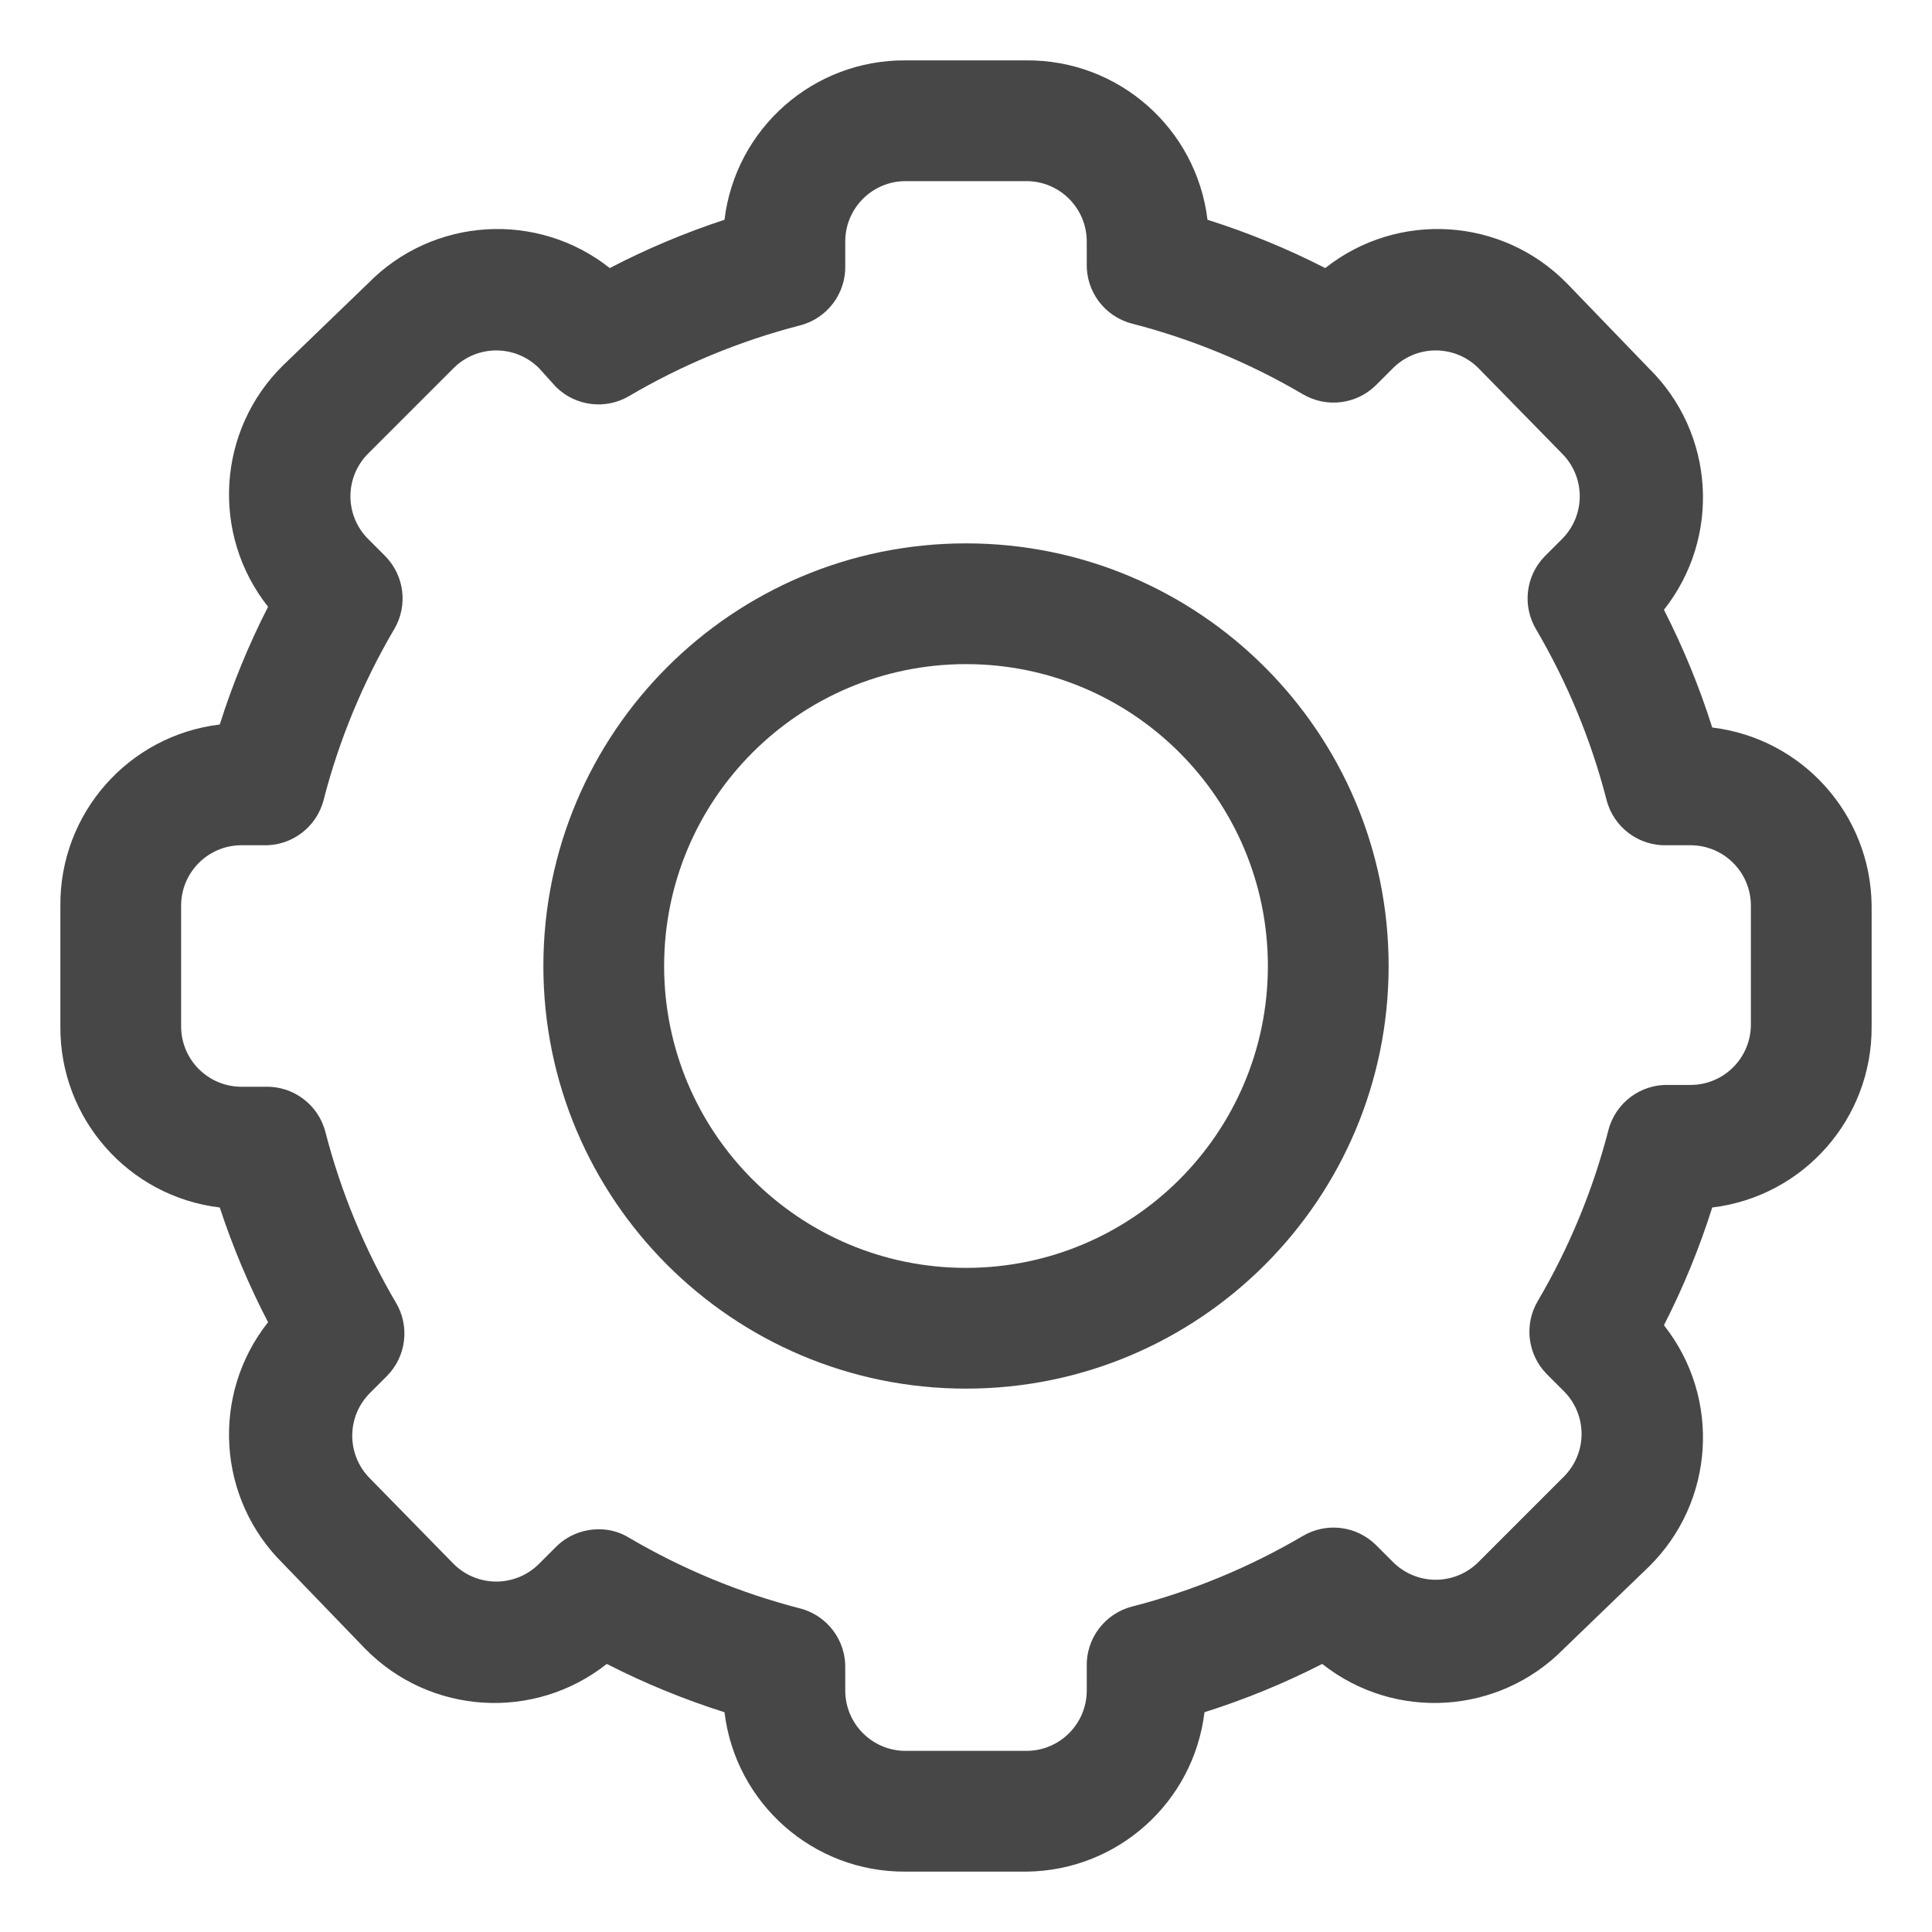
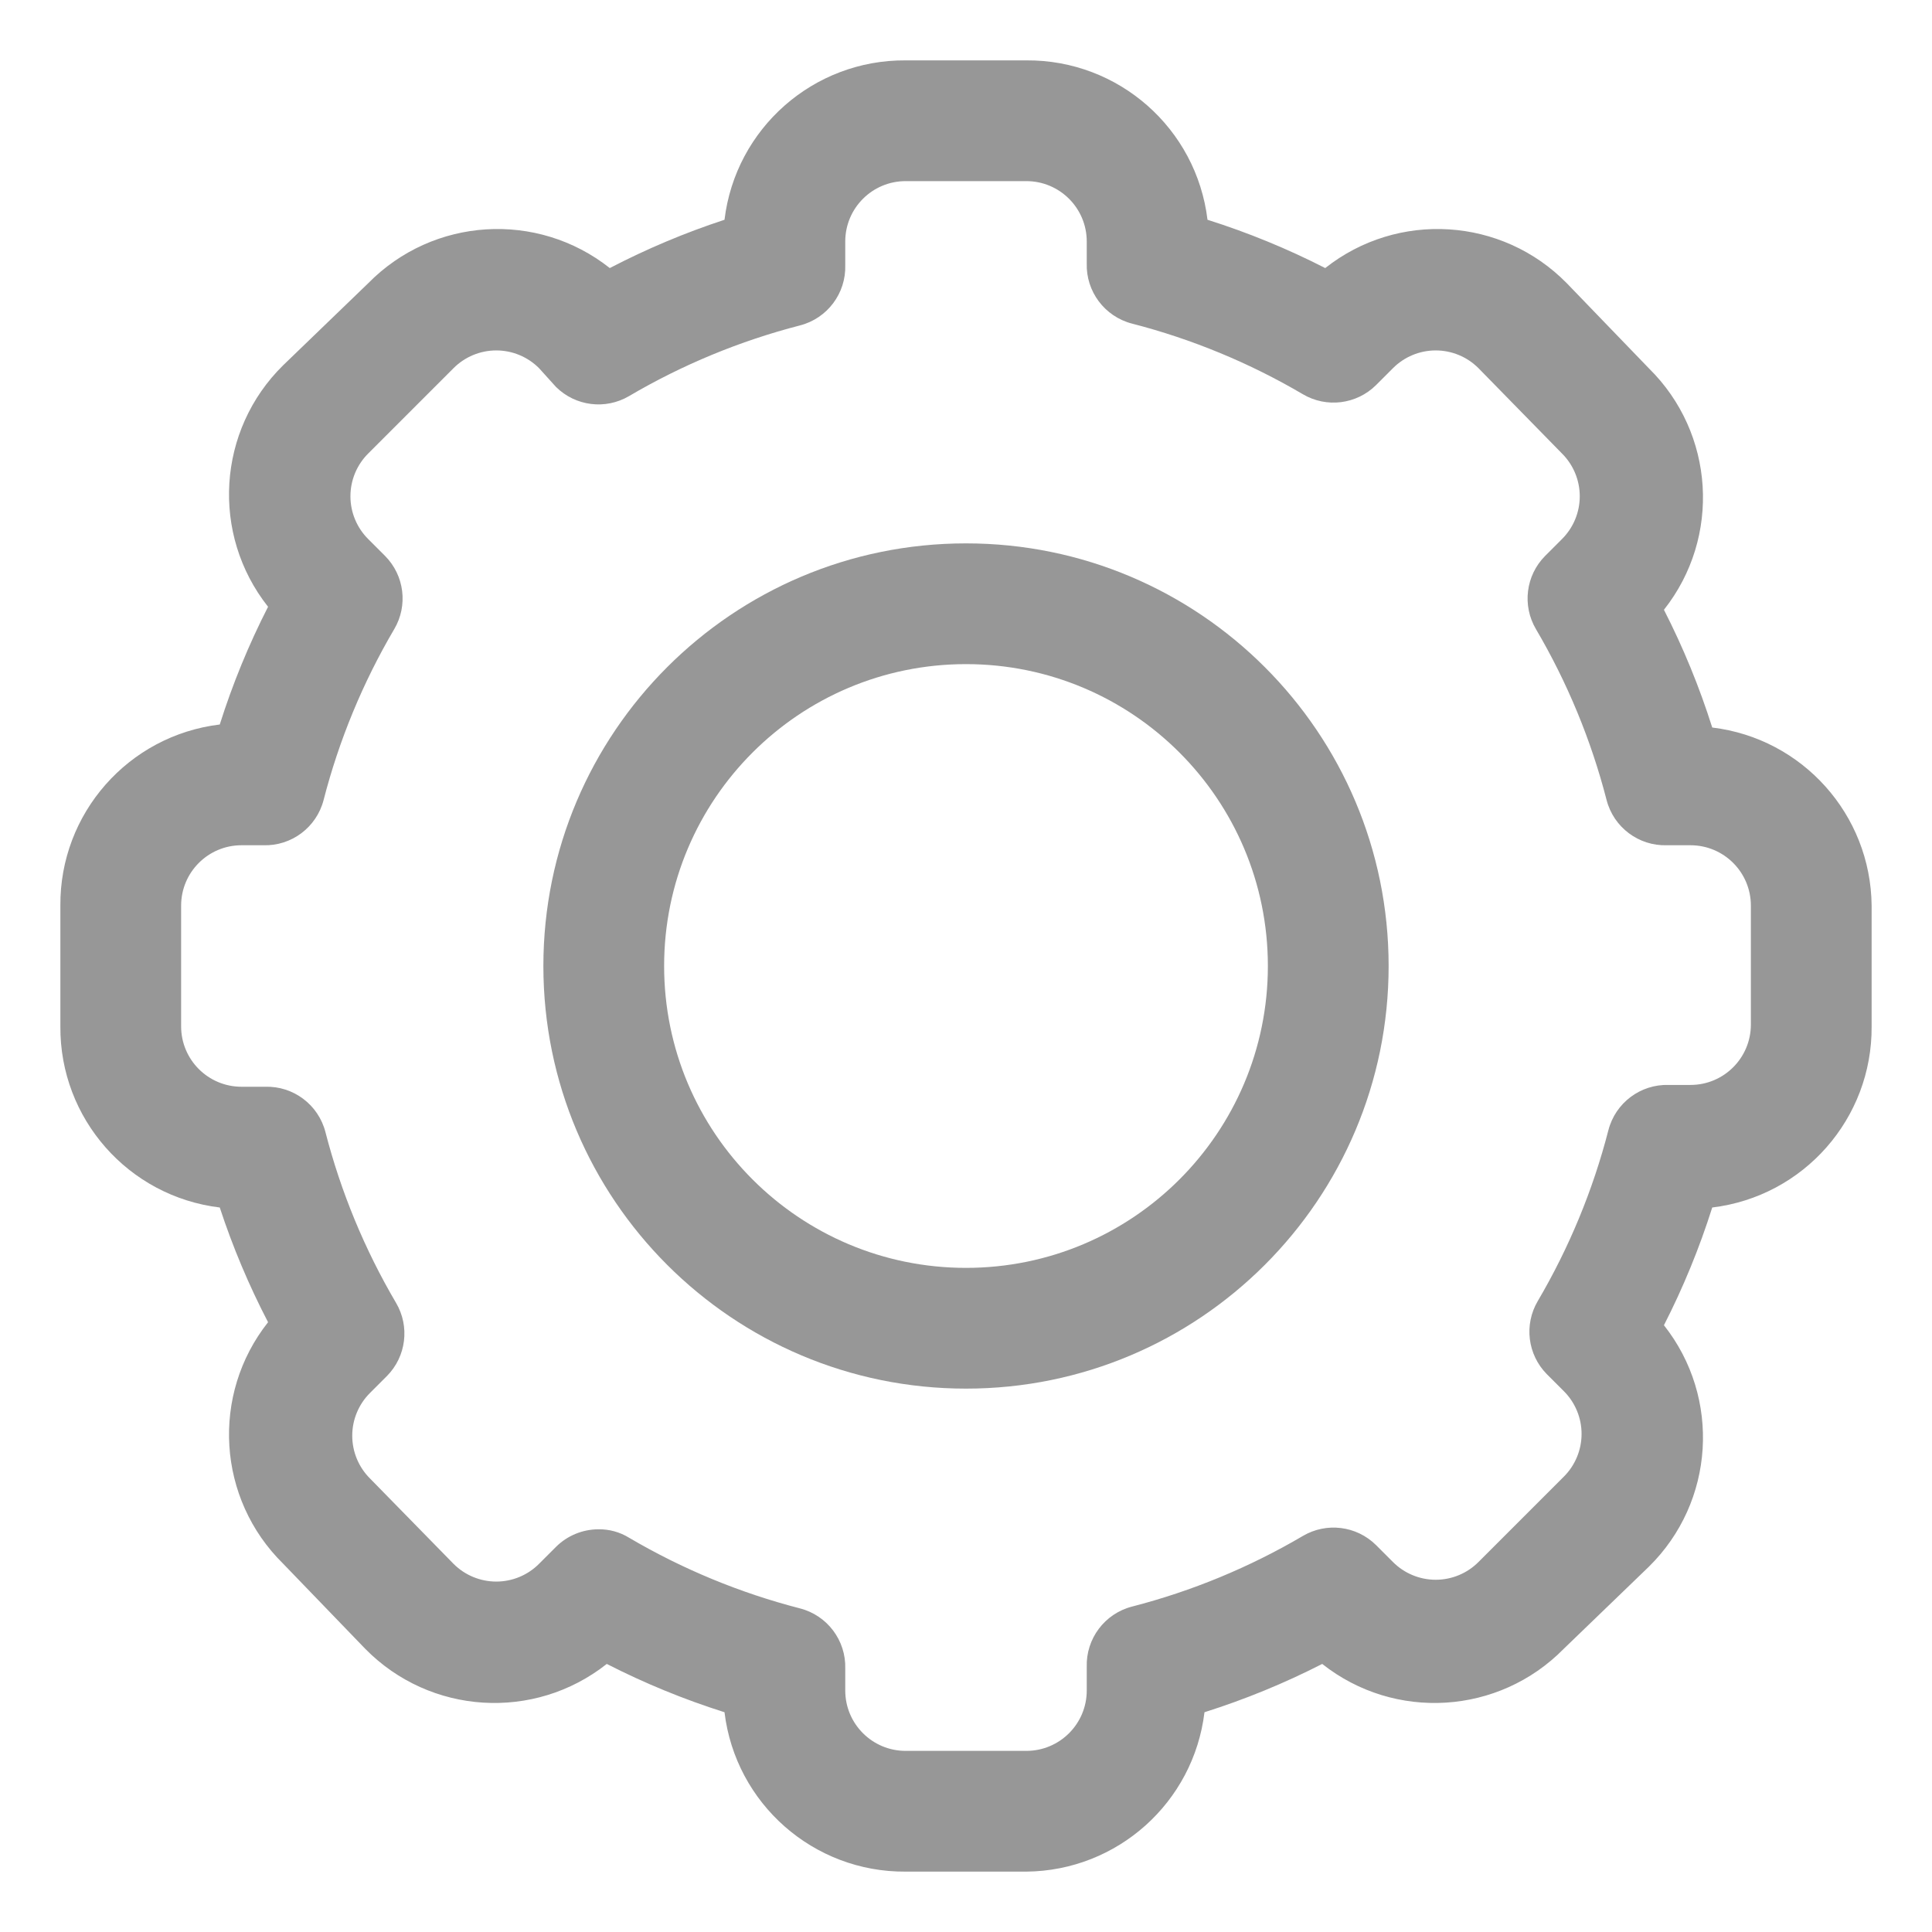
<svg xmlns="http://www.w3.org/2000/svg" viewBox="0 0 32 32" height="22" width="22">
  <defs>
-     <style>.cls-1{fill:#474747;}</style>
+     <style>.cls-1{fill:#979797;}</style>
  </defs>
  <g data-name="Layer 10" id="Layer_10">
    <path class="cls-1" d="M17,31H15a3,3,0,0,1-3-2.64,12.68,12.68,0,0,1-1.95-.8,3,3,0,0,1-4-.25L4.69,25.9a3,3,0,0,1-.25-4A12.68,12.68,0,0,1,3.64,20,3,3,0,0,1,1,17V15a3,3,0,0,1,2.64-3,12.68,12.68,0,0,1,.8-1.95,3,3,0,0,1,.25-4L6.1,4.69a3,3,0,0,1,4-.25A12.68,12.68,0,0,1,12,3.64,3,3,0,0,1,15,1h2a3,3,0,0,1,3,2.64,12.68,12.68,0,0,1,1.95.8,3,3,0,0,1,4,.25L27.31,6.1a3,3,0,0,1,.25,4,12.68,12.68,0,0,1,.8,1.95A3,3,0,0,1,31,15v2a3,3,0,0,1-2.64,3,12.68,12.68,0,0,1-.8,1.95,3,3,0,0,1-.25,4L25.9,27.31a3,3,0,0,1-4,.25,12.68,12.68,0,0,1-1.95.8A3,3,0,0,1,17,31ZM9.91,25.33a.94.94,0,0,1,.51.14,11,11,0,0,0,2.83,1.17,1,1,0,0,1,.75,1V28a1,1,0,0,0,1,1h2a1,1,0,0,0,1-1v-.39a1,1,0,0,1,.75-1,11,11,0,0,0,2.83-1.17,1,1,0,0,1,1.21.15l.28.28a1,1,0,0,0,1.42,0l1.41-1.41a1,1,0,0,0,0-1.42l-.28-.28a1,1,0,0,1-.15-1.21,11,11,0,0,0,1.17-2.83,1,1,0,0,1,1-.75H28a1,1,0,0,0,1-1V15a1,1,0,0,0-1-1h-.39a1,1,0,0,1-1-.75,11,11,0,0,0-1.17-2.83,1,1,0,0,1,.15-1.21l.28-.28a1,1,0,0,0,0-1.42L24.49,6.1a1,1,0,0,0-1.42,0l-.28.28a1,1,0,0,1-1.21.15,11,11,0,0,0-2.83-1.17,1,1,0,0,1-.75-1V4a1,1,0,0,0-1-1H15a1,1,0,0,0-1,1v.39a1,1,0,0,1-.75,1,11,11,0,0,0-2.83,1.17,1,1,0,0,1-1.21-.15L8.93,6.1a1,1,0,0,0-1.42,0L6.1,7.51a1,1,0,0,0,0,1.42l.28.28a1,1,0,0,1,.15,1.21,11,11,0,0,0-1.17,2.83,1,1,0,0,1-1,.75H4a1,1,0,0,0-1,1v2a1,1,0,0,0,1,1h.39a1,1,0,0,1,1,.75,11,11,0,0,0,1.17,2.83,1,1,0,0,1-.15,1.21l-.28.28a1,1,0,0,0,0,1.42L7.51,25.9a1,1,0,0,0,1.42,0l.28-.28A1,1,0,0,1,9.91,25.33Z" />
    <path class="cls-1" d="M16,23a7,7,0,1,1,7-7A7,7,0,0,1,16,23Zm0-12a5,5,0,1,0,5,5A5,5,0,0,0,16,11Z" />
  </g>
</svg>
